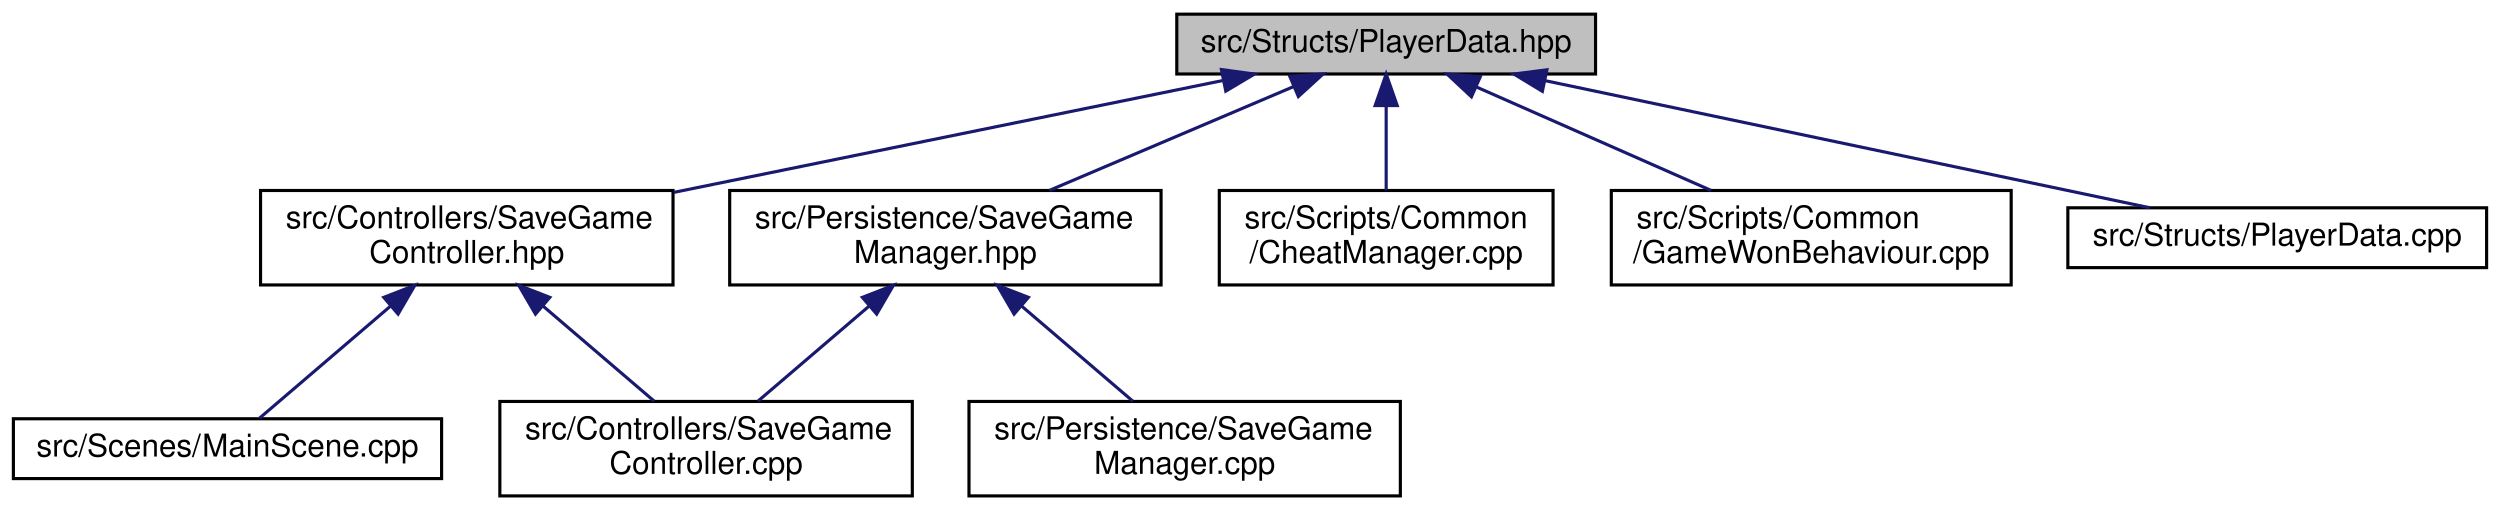
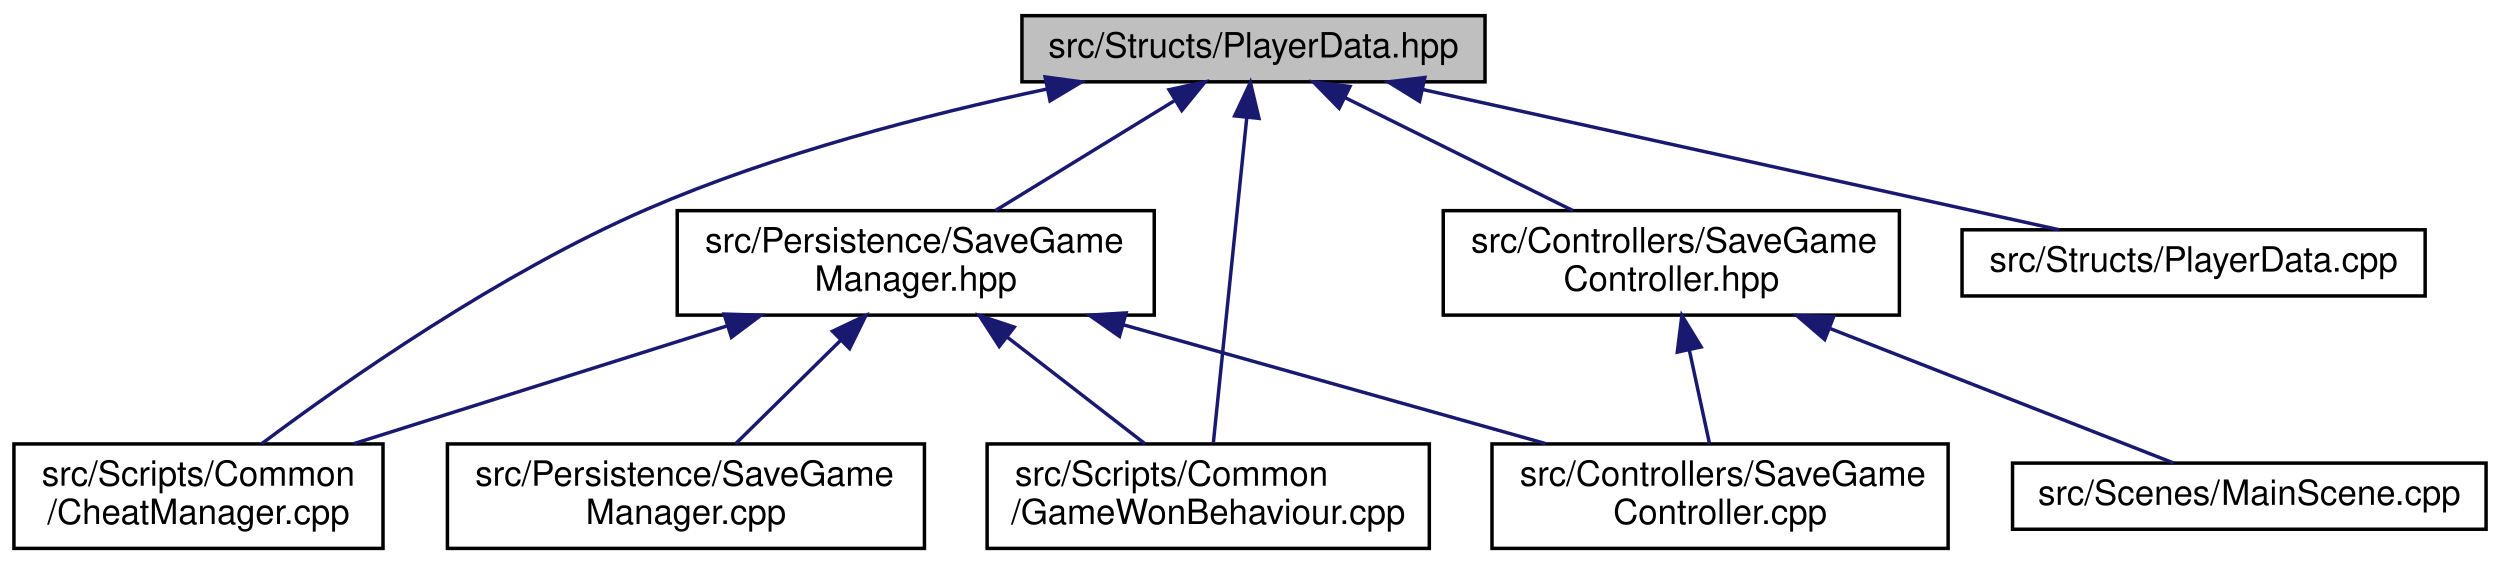
- <svg xmlns="http://www.w3.org/2000/svg" xmlns:xlink="http://www.w3.org/1999/xlink" width="794pt" height="162pt" viewBox="0.00 0.00 793.50 162.00">
+ <svg xmlns="http://www.w3.org/2000/svg" xmlns:xlink="http://www.w3.org/1999/xlink" width="718pt" height="162pt" viewBox="0.00 0.00 718.00 162.00">
  <g id="graph0" class="graph" transform="scale(1 1) rotate(0) translate(4 158)">
    <g id="node1" class="node">
      <g id="a_node1">
        <a xlink:title=" ">
-           <polygon fill="#bfbfbf" stroke="black" points="369.5,-134.5 369.5,-153.5 502.5,-153.5 502.5,-134.5 369.5,-134.5" />
-           <text text-anchor="middle" x="436" y="-141.5" font-family="Helvetica,sans-Serif" font-size="10.00">src/Structs/PlayerData.hpp</text>
+           <polygon fill="#bfbfbf" stroke="black" points="289.5,-134.5 289.5,-153.5 422.5,-153.5 422.5,-134.5 289.5,-134.5" />
+           <text text-anchor="middle" x="356" y="-141.5" font-family="Helvetica,sans-Serif" font-size="10.00">src/Structs/PlayerData.hpp</text>
        </a>
      </g>
    </g>
    <g id="node2" class="node">
      <g id="a_node2">
        <a xlink:href="SaveGameController_8hpp.html" target="_top" xlink:title=" ">
-           <polygon fill="none" stroke="black" points="78.5,-67.5 78.5,-97.5 209.5,-97.5 209.5,-67.5 78.5,-67.5" />
-           <text text-anchor="start" x="86.5" y="-85.5" font-family="Helvetica,sans-Serif" font-size="10.00">src/Controllers/SaveGame</text>
-           <text text-anchor="middle" x="144" y="-74.5" font-family="Helvetica,sans-Serif" font-size="10.00">Controller.hpp</text>
+           <polygon fill="none" stroke="black" points="410.5,-67.5 410.5,-97.5 541.5,-97.5 541.5,-67.5 410.5,-67.5" />
+           <text text-anchor="start" x="418.5" y="-85.5" font-family="Helvetica,sans-Serif" font-size="10.00">src/Controllers/SaveGame</text>
+           <text text-anchor="middle" x="476" y="-74.5" font-family="Helvetica,sans-Serif" font-size="10.00">Controller.hpp</text>
        </a>
      </g>
    </g>
    <g id="edge1" class="edge">
-       <path fill="none" stroke="midnightblue" d="M384.16,-132.44C335.5,-122.52 262.49,-107.64 209.75,-96.9" />
-       <polygon fill="midnightblue" stroke="midnightblue" points="383.67,-135.91 394.16,-134.48 385.06,-129.05 383.67,-135.91" />
+       <path fill="none" stroke="midnightblue" d="M382.34,-129.94C401.69,-120.35 427.93,-107.33 447.72,-97.52" />
+       <polygon fill="midnightblue" stroke="midnightblue" points="380.6,-126.9 373.19,-134.48 383.71,-133.17 380.6,-126.9" />
    </g>
    <g id="node5" class="node">
      <g id="a_node5">
        <a xlink:href="SaveGameManager_8hpp.html" target="_top" xlink:title=" ">
-           <polygon fill="none" stroke="black" points="227.5,-67.5 227.5,-97.5 364.5,-97.5 364.5,-67.5 227.5,-67.5" />
-           <text text-anchor="start" x="235.5" y="-85.5" font-family="Helvetica,sans-Serif" font-size="10.00">src/Persistence/SaveGame</text>
-           <text text-anchor="middle" x="296" y="-74.5" font-family="Helvetica,sans-Serif" font-size="10.00">Manager.hpp</text>
+           <polygon fill="none" stroke="black" points="190.5,-67.5 190.5,-97.5 327.5,-97.5 327.5,-67.5 190.5,-67.5" />
+           <text text-anchor="start" x="198.5" y="-85.5" font-family="Helvetica,sans-Serif" font-size="10.00">src/Persistence/SaveGame</text>
+           <text text-anchor="middle" x="259" y="-74.5" font-family="Helvetica,sans-Serif" font-size="10.00">Manager.hpp</text>
        </a>
      </g>
    </g>
    <g id="edge4" class="edge">
-       <path fill="none" stroke="midnightblue" d="M406.5,-130.46C383.82,-120.82 352.5,-107.51 329,-97.52" />
-       <polygon fill="midnightblue" stroke="midnightblue" points="405.37,-133.78 415.94,-134.48 408.11,-127.34 405.37,-133.78" />
+       <path fill="none" stroke="midnightblue" d="M333.19,-129.01C317.72,-119.52 297.34,-107.02 281.86,-97.52" />
+       <polygon fill="midnightblue" stroke="midnightblue" points="331.75,-132.23 342.1,-134.48 335.41,-126.26 331.75,-132.23" />
    </g>
    <g id="node7" class="node">
      <g id="a_node7">
        <a xlink:href="CheatManager_8cpp.html" target="_top" xlink:title=" ">
-           <polygon fill="none" stroke="black" points="383,-67.5 383,-97.5 489,-97.5 489,-67.5 383,-67.5" />
-           <text text-anchor="start" x="391" y="-85.5" font-family="Helvetica,sans-Serif" font-size="10.00">src/Scripts/Common</text>
-           <text text-anchor="middle" x="436" y="-74.5" font-family="Helvetica,sans-Serif" font-size="10.00">/CheatManager.cpp</text>
+           <polygon fill="none" stroke="black" points="0,-0.5 0,-30.5 106,-30.5 106,-0.5 0,-0.5" />
+           <text text-anchor="start" x="8" y="-18.5" font-family="Helvetica,sans-Serif" font-size="10.00">src/Scripts/Common</text>
+           <text text-anchor="middle" x="53" y="-7.5" font-family="Helvetica,sans-Serif" font-size="10.00">/CheatManager.cpp</text>
        </a>
      </g>
    </g>
-     <g id="edge7" class="edge">
-       <path fill="none" stroke="midnightblue" d="M436,-124.23C436,-115.59 436,-105.5 436,-97.52" />
-       <polygon fill="midnightblue" stroke="midnightblue" points="432.5,-124.48 436,-134.48 439.5,-124.48 432.5,-124.48" />
+     <g id="edge9" class="edge">
+       <path fill="none" stroke="midnightblue" d="M296.76,-132.45C262.38,-125.16 218.75,-113.9 182,-98 139.69,-79.7 95.3,-48.63 71.21,-30.6" />
+       <polygon fill="midnightblue" stroke="midnightblue" points="296.15,-135.9 306.65,-134.49 297.57,-129.04 296.15,-135.9" />
    </g>
    <g id="node8" class="node">
      <g id="a_node8">
        <a xlink:href="GameWonBehaviour_8cpp.html" target="_top" xlink:title=" ">
-           <polygon fill="none" stroke="black" points="507.5,-67.5 507.5,-97.5 634.5,-97.5 634.5,-67.5 507.5,-67.5" />
-           <text text-anchor="start" x="515.5" y="-85.5" font-family="Helvetica,sans-Serif" font-size="10.00">src/Scripts/Common</text>
-           <text text-anchor="middle" x="571" y="-74.5" font-family="Helvetica,sans-Serif" font-size="10.00">/GameWonBehaviour.cpp</text>
+           <polygon fill="none" stroke="black" points="279.5,-0.5 279.5,-30.5 406.5,-30.5 406.5,-0.5 279.5,-0.5" />
+           <text text-anchor="start" x="287.5" y="-18.5" font-family="Helvetica,sans-Serif" font-size="10.00">src/Scripts/Common</text>
+           <text text-anchor="middle" x="343" y="-7.5" font-family="Helvetica,sans-Serif" font-size="10.00">/GameWonBehaviour.cpp</text>
        </a>
      </g>
    </g>
-     <g id="edge8" class="edge">
-       <path fill="none" stroke="midnightblue" d="M464.75,-130.33C486.59,-120.7 516.62,-107.47 539.18,-97.52" />
-       <polygon fill="midnightblue" stroke="midnightblue" points="463.08,-127.24 455.34,-134.48 465.9,-133.64 463.08,-127.24" />
+     <g id="edge10" class="edge">
+       <path fill="none" stroke="midnightblue" d="M354.06,-124.11C351.44,-98.63 346.83,-53.81 344.48,-30.89" />
+       <polygon fill="midnightblue" stroke="midnightblue" points="350.6,-124.72 355.11,-134.31 357.57,-124 350.6,-124.72" />
    </g>
    <g id="node9" class="node">
      <g id="a_node9">
        <a xlink:href="PlayerData_8cpp.html" target="_top" xlink:title=" ">
-           <polygon fill="none" stroke="black" points="652.5,-73 652.5,-92 785.5,-92 785.5,-73 652.5,-73" />
-           <text text-anchor="middle" x="719" y="-80" font-family="Helvetica,sans-Serif" font-size="10.00">src/Structs/PlayerData.cpp</text>
+           <polygon fill="none" stroke="black" points="559.5,-73 559.5,-92 692.5,-92 692.5,-73 559.5,-73" />
+           <text text-anchor="middle" x="626" y="-80" font-family="Helvetica,sans-Serif" font-size="10.00">src/Structs/PlayerData.cpp</text>
        </a>
      </g>
    </g>
-     <g id="edge9" class="edge">
-       <path fill="none" stroke="midnightblue" d="M486.41,-132.4C541.27,-120.87 627.92,-102.65 678.53,-92.01" />
-       <polygon fill="midnightblue" stroke="midnightblue" points="485.61,-128.99 476.55,-134.48 487.05,-135.84 485.61,-128.99" />
+     <g id="edge11" class="edge">
+       <path fill="none" stroke="midnightblue" d="M404.74,-132.26C457.12,-120.72 539.3,-102.61 587.39,-92.01" />
+       <polygon fill="midnightblue" stroke="midnightblue" points="403.7,-128.9 394.68,-134.48 405.2,-135.74 403.7,-128.9" />
    </g>
    <g id="node3" class="node">
      <g id="a_node3">
        <a xlink:href="SaveGameController_8cpp.html" target="_top" xlink:title=" ">
-           <polygon fill="none" stroke="black" points="154.5,-0.5 154.5,-30.5 285.5,-30.5 285.5,-0.5 154.5,-0.5" />
-           <text text-anchor="start" x="162.5" y="-18.5" font-family="Helvetica,sans-Serif" font-size="10.00">src/Controllers/SaveGame</text>
-           <text text-anchor="middle" x="220" y="-7.5" font-family="Helvetica,sans-Serif" font-size="10.00">Controller.cpp</text>
+           <polygon fill="none" stroke="black" points="424.5,-0.5 424.5,-30.5 555.5,-30.5 555.5,-0.5 424.5,-0.5" />
+           <text text-anchor="start" x="432.5" y="-18.5" font-family="Helvetica,sans-Serif" font-size="10.00">src/Controllers/SaveGame</text>
+           <text text-anchor="middle" x="490" y="-7.5" font-family="Helvetica,sans-Serif" font-size="10.00">Controller.cpp</text>
        </a>
      </g>
    </g>
    <g id="edge2" class="edge">
-       <path fill="none" stroke="midnightblue" d="M168.11,-60.88C179.66,-51.01 193.19,-39.43 203.54,-30.58" />
-       <polygon fill="midnightblue" stroke="midnightblue" points="165.82,-58.24 160.49,-67.4 170.37,-63.56 165.82,-58.24" />
+       <path fill="none" stroke="midnightblue" d="M481.19,-57.4C483.14,-48.37 485.28,-38.41 486.97,-30.58" />
+       <polygon fill="midnightblue" stroke="midnightblue" points="477.72,-56.88 479.04,-67.4 484.56,-58.36 477.72,-56.88" />
    </g>
    <g id="node4" class="node">
      <g id="a_node4">
        <a xlink:href="MainScene_8cpp.html" target="_top" xlink:title=" ">
-           <polygon fill="none" stroke="black" points="0,-6 0,-25 136,-25 136,-6 0,-6" />
-           <text text-anchor="middle" x="68" y="-13" font-family="Helvetica,sans-Serif" font-size="10.00">src/Scenes/MainScene.cpp</text>
+           <polygon fill="none" stroke="black" points="574,-6 574,-25 710,-25 710,-6 574,-6" />
+           <text text-anchor="middle" x="642" y="-13" font-family="Helvetica,sans-Serif" font-size="10.00">src/Scenes/MainScene.cpp</text>
        </a>
      </g>
    </g>
    <g id="edge3" class="edge">
-       <path fill="none" stroke="midnightblue" d="M119.65,-60.67C105.61,-48.67 88.72,-34.22 78.17,-25.19" />
-       <polygon fill="midnightblue" stroke="midnightblue" points="117.63,-63.56 127.51,-67.4 122.18,-58.24 117.63,-63.56" />
+       <path fill="none" stroke="midnightblue" d="M521.66,-63.62C553.79,-51.04 595.35,-34.77 620.27,-25.01" />
+       <polygon fill="midnightblue" stroke="midnightblue" points="520.05,-60.49 512.02,-67.4 522.61,-67.01 520.05,-60.49" />
    </g>
    <g id="edge5" class="edge">
-       <path fill="none" stroke="midnightblue" d="M271.89,-60.88C260.34,-51.01 246.81,-39.43 236.46,-30.58" />
-       <polygon fill="midnightblue" stroke="midnightblue" points="269.63,-63.56 279.51,-67.4 274.18,-58.24 269.63,-63.56" />
+       <path fill="none" stroke="midnightblue" d="M318.65,-64.71C356.24,-54.14 404.23,-40.63 439.85,-30.61" />
+       <polygon fill="midnightblue" stroke="midnightblue" points="317.52,-61.4 308.84,-67.48 319.41,-68.14 317.52,-61.4" />
    </g>
    <g id="node6" class="node">
      <g id="a_node6">
        <a xlink:href="SaveGameManager_8cpp.html" target="_top" xlink:title=" ">
-           <polygon fill="none" stroke="black" points="303.5,-0.5 303.5,-30.5 440.5,-30.5 440.5,-0.5 303.5,-0.5" />
-           <text text-anchor="start" x="311.5" y="-18.5" font-family="Helvetica,sans-Serif" font-size="10.00">src/Persistence/SaveGame</text>
-           <text text-anchor="middle" x="372" y="-7.5" font-family="Helvetica,sans-Serif" font-size="10.00">Manager.cpp</text>
+           <polygon fill="none" stroke="black" points="124.5,-0.5 124.5,-30.5 261.5,-30.5 261.5,-0.5 124.5,-0.5" />
+           <text text-anchor="start" x="132.5" y="-18.5" font-family="Helvetica,sans-Serif" font-size="10.00">src/Persistence/SaveGame</text>
+           <text text-anchor="middle" x="193" y="-7.5" font-family="Helvetica,sans-Serif" font-size="10.00">Manager.cpp</text>
        </a>
      </g>
    </g>
    <g id="edge6" class="edge">
-       <path fill="none" stroke="midnightblue" d="M320.11,-60.88C331.66,-51.01 345.19,-39.43 355.54,-30.58" />
-       <polygon fill="midnightblue" stroke="midnightblue" points="317.82,-58.24 312.49,-67.4 322.37,-63.56 317.82,-58.24" />
+       <path fill="none" stroke="midnightblue" d="M237.49,-60.31C227.59,-50.56 216.11,-39.26 207.29,-30.58" />
+       <polygon fill="midnightblue" stroke="midnightblue" points="235.1,-62.87 244.68,-67.4 240.01,-57.89 235.1,-62.87" />
+     </g>
+     <g id="edge7" class="edge">
+       <path fill="none" stroke="midnightblue" d="M204.95,-64.44C171.55,-53.91 129.22,-40.55 97.72,-30.61" />
+       <polygon fill="midnightblue" stroke="midnightblue" points="203.96,-67.8 214.55,-67.48 206.07,-61.13 203.96,-67.8" />
+     </g>
+     <g id="edge8" class="edge">
+       <path fill="none" stroke="midnightblue" d="M285.28,-61.17C298.12,-51.23 313.26,-39.51 324.81,-30.58" />
+       <polygon fill="midnightblue" stroke="midnightblue" points="282.99,-58.51 277.23,-67.4 287.28,-64.04 282.99,-58.51" />
    </g>
  </g>
</svg>
